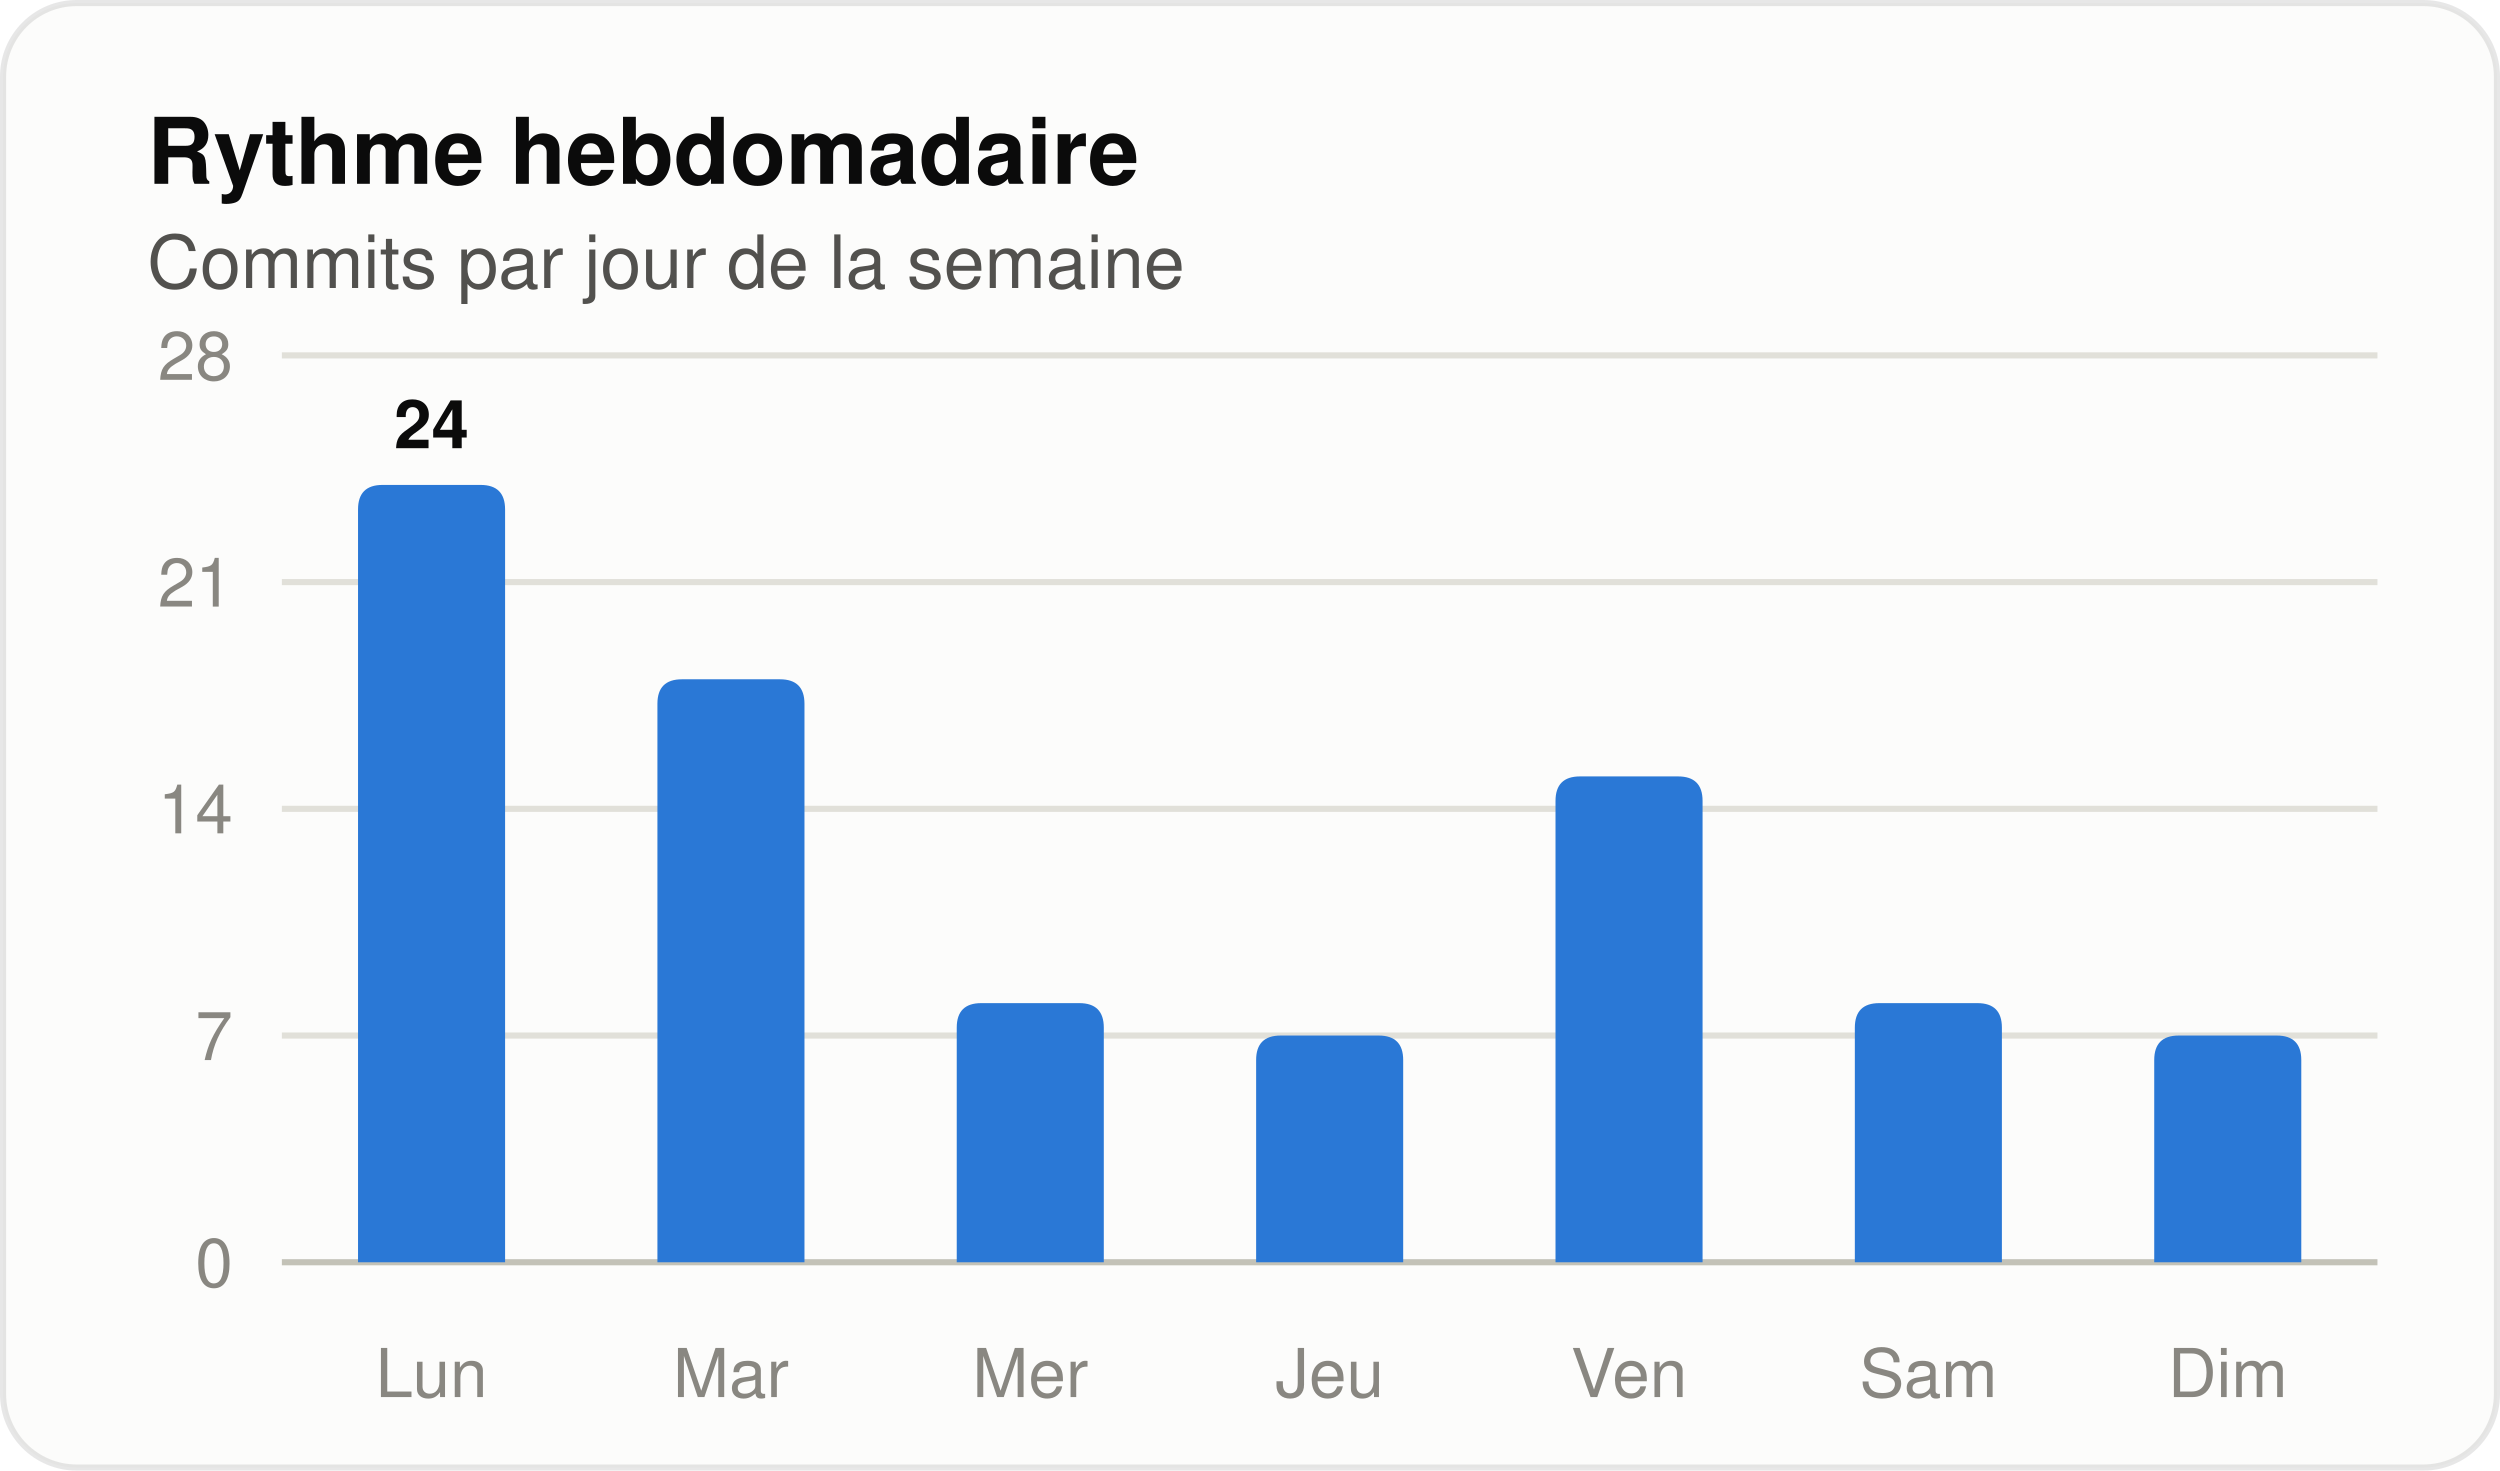
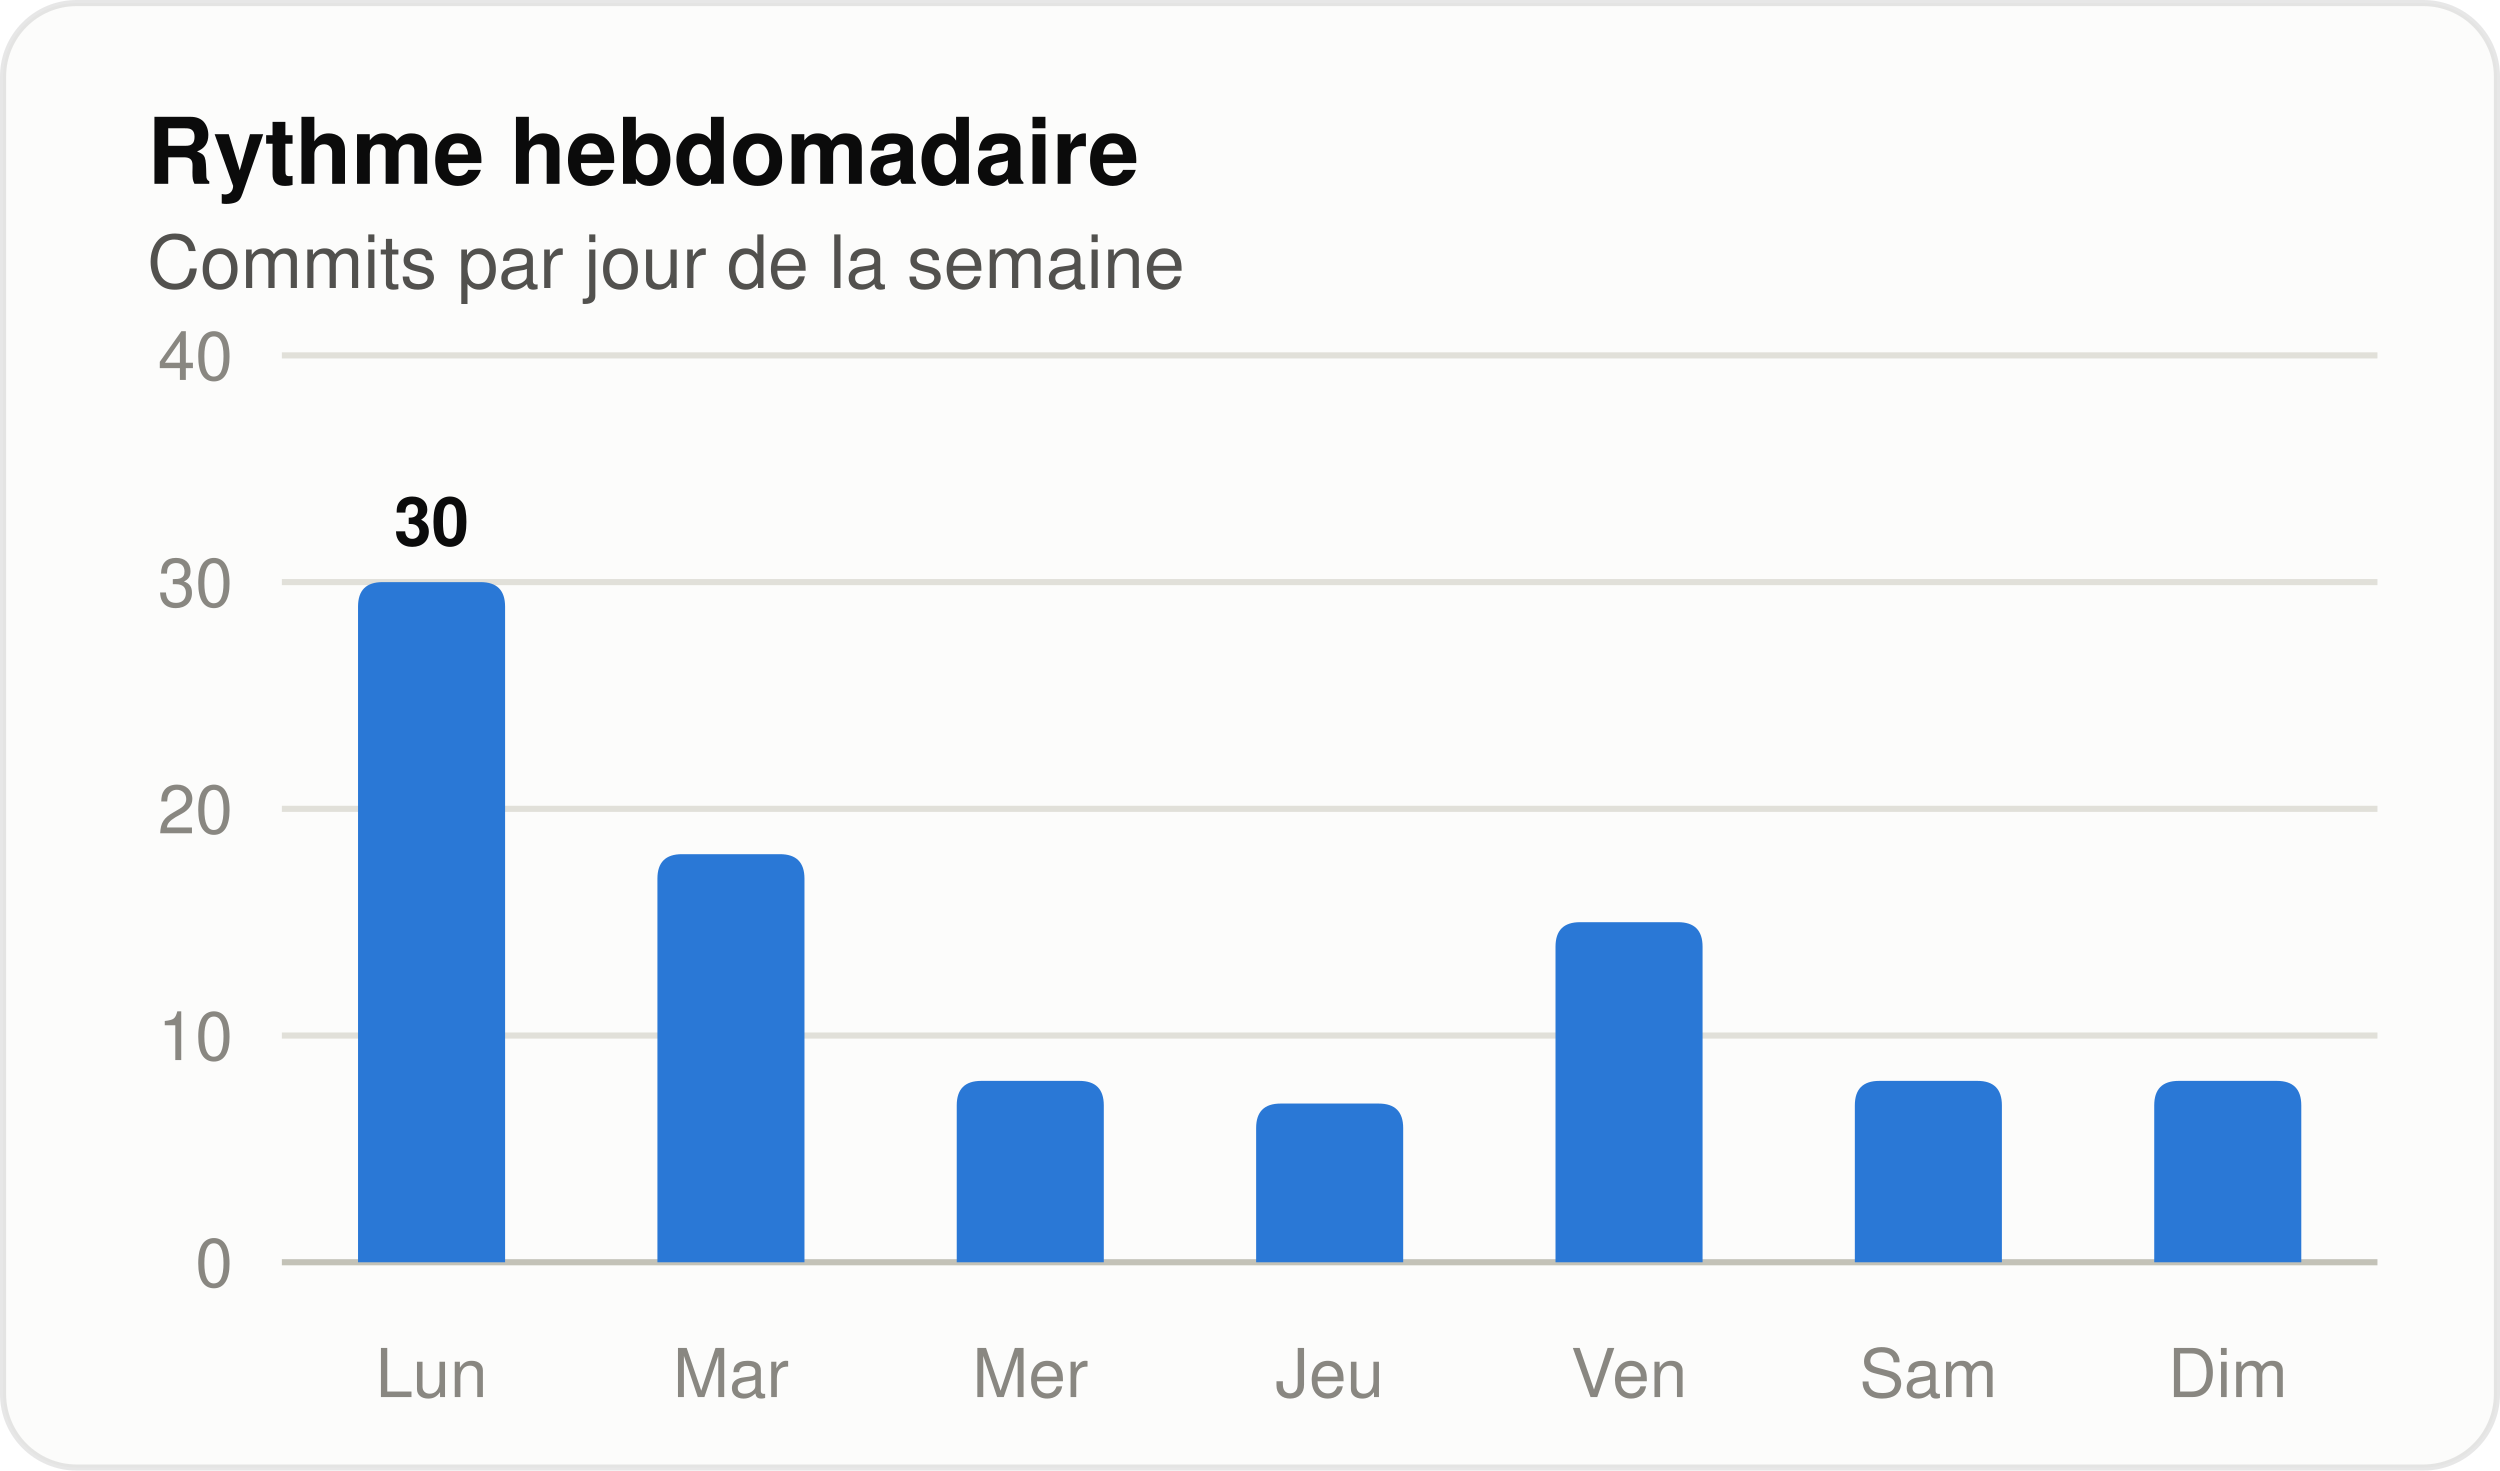
<svg xmlns="http://www.w3.org/2000/svg" width="408" height="240" viewBox="0 0 408 240" role="img" aria-label="Histogramme des commits par jour de la semaine" font-family="system-ui, 'Segoe UI', Ubuntu, Helvetica, Arial, sans-serif">
  <rect x="0.5" y="0.5" width="407" height="239" rx="12" fill="#fcfcfb" stroke="rgba(11,11,11,0.10)" />
  <text x="24" y="30" font-size="15" fill="#0b0b0b" font-weight="600">Rythme hebdomadaire</text>
  <text x="24" y="47" font-size="12" fill="#52514e">Commits par jour de la semaine</text>
  <line x1="46" y1="206.0" x2="388" y2="206.0" stroke="#c3c2b7" stroke-width="1" />
  <text x="38" y="210" font-size="11" fill="#898781" text-anchor="end" font-variant-numeric="tabular-nums">0</text>
  <line x1="46" y1="169.0" x2="388" y2="169.0" stroke="#e1e0d9" stroke-width="1" />
-   <text x="38" y="173" font-size="11" fill="#898781" text-anchor="end" font-variant-numeric="tabular-nums">7</text>
+   <text x="38" y="173" font-size="11" fill="#898781" text-anchor="end" font-variant-numeric="tabular-nums">10</text>
  <line x1="46" y1="132.0" x2="388" y2="132.0" stroke="#e1e0d9" stroke-width="1" />
-   <text x="38" y="136" font-size="11" fill="#898781" text-anchor="end" font-variant-numeric="tabular-nums">14</text>
+   <text x="38" y="136" font-size="11" fill="#898781" text-anchor="end" font-variant-numeric="tabular-nums">20</text>
  <line x1="46" y1="95.0" x2="388" y2="95.0" stroke="#e1e0d9" stroke-width="1" />
-   <text x="38" y="99" font-size="11" fill="#898781" text-anchor="end" font-variant-numeric="tabular-nums">21</text>
+   <text x="38" y="99" font-size="11" fill="#898781" text-anchor="end" font-variant-numeric="tabular-nums">30</text>
  <line x1="46" y1="58.0" x2="388" y2="58.0" stroke="#e1e0d9" stroke-width="1" />
-   <text x="38" y="62" font-size="11" fill="#898781" text-anchor="end" font-variant-numeric="tabular-nums">28</text>
-   <path d="M 58.43 206.00 V 83.14 Q 58.43 79.14 62.43 79.14 H 78.43 Q 82.43 79.14 82.43 83.14 V 206.00 Z" fill="#2a78d6" />
-   <text x="70.429" y="73.143" font-size="11" fill="#0b0b0b" font-weight="600" text-anchor="middle">24</text>
+   <text x="38" y="62" font-size="11" fill="#898781" text-anchor="end" font-variant-numeric="tabular-nums">40</text>
+   <path d="M 58.43 206.00 V 99.00 Q 58.43 95.00 62.43 95.00 H 78.43 Q 82.43 95.00 82.43 99.00 V 206.00 Z" fill="#2a78d6" />
+   <text x="70.429" y="89" font-size="11" fill="#0b0b0b" font-weight="600" text-anchor="middle">30</text>
  <text x="70.429" y="228" font-size="11" fill="#898781" text-anchor="middle">Lun</text>
-   <path d="M 107.29 206.00 V 114.86 Q 107.29 110.86 111.29 110.86 H 127.29 Q 131.29 110.86 131.29 114.86 V 206.00 Z" fill="#2a78d6" />
+   <path d="M 107.29 206.00 V 143.40 Q 107.29 139.40 111.29 139.40 H 127.29 Q 131.29 139.40 131.29 143.40 V 206.00 Z" fill="#2a78d6" />
  <text x="119.286" y="228" font-size="11" fill="#898781" text-anchor="middle">Mar</text>
-   <path d="M 156.14 206.00 V 167.71 Q 156.14 163.71 160.14 163.71 H 176.14 Q 180.14 163.71 180.14 167.71 V 206.00 Z" fill="#2a78d6" />
+   <path d="M 156.14 206.00 V 180.40 Q 156.14 176.40 160.14 176.40 H 176.14 Q 180.14 176.40 180.14 180.40 V 206.00 Z" fill="#2a78d6" />
  <text x="168.143" y="228" font-size="11" fill="#898781" text-anchor="middle">Mer</text>
-   <path d="M 205.00 206.00 V 173.00 Q 205.00 169.00 209.00 169.00 H 225.00 Q 229.00 169.00 229.00 173.00 V 206.00 Z" fill="#2a78d6" />
+   <path d="M 205.00 206.00 V 184.10 Q 205.00 180.10 209.00 180.10 H 225.00 Q 229.00 180.10 229.00 184.10 V 206.00 Z" fill="#2a78d6" />
  <text x="217" y="228" font-size="11" fill="#898781" text-anchor="middle">Jeu</text>
-   <path d="M 253.86 206.00 V 130.71 Q 253.86 126.71 257.86 126.71 H 273.86 Q 277.86 126.71 277.86 130.71 V 206.00 Z" fill="#2a78d6" />
+   <path d="M 253.86 206.00 V 154.50 Q 253.86 150.50 257.86 150.50 H 273.86 Q 277.86 150.50 277.86 154.50 V 206.00 Z" fill="#2a78d6" />
  <text x="265.857" y="228" font-size="11" fill="#898781" text-anchor="middle">Ven</text>
-   <path d="M 302.71 206.00 V 167.71 Q 302.71 163.71 306.71 163.71 H 322.71 Q 326.71 163.71 326.71 167.71 V 206.00 Z" fill="#2a78d6" />
+   <path d="M 302.71 206.00 V 180.40 Q 302.71 176.40 306.71 176.40 H 322.71 Q 326.71 176.40 326.71 180.40 V 206.00 Z" fill="#2a78d6" />
  <text x="314.714" y="228" font-size="11" fill="#898781" text-anchor="middle">Sam</text>
-   <path d="M 351.57 206.00 V 173.00 Q 351.57 169.00 355.57 169.00 H 371.57 Q 375.57 169.00 375.57 173.00 V 206.00 Z" fill="#2a78d6" />
+   <path d="M 351.57 206.00 V 180.40 Q 351.57 176.40 355.57 176.40 H 371.57 Q 375.57 176.40 375.57 180.40 V 206.00 Z" fill="#2a78d6" />
  <text x="363.571" y="228" font-size="11" fill="#898781" text-anchor="middle">Dim</text>
</svg>
